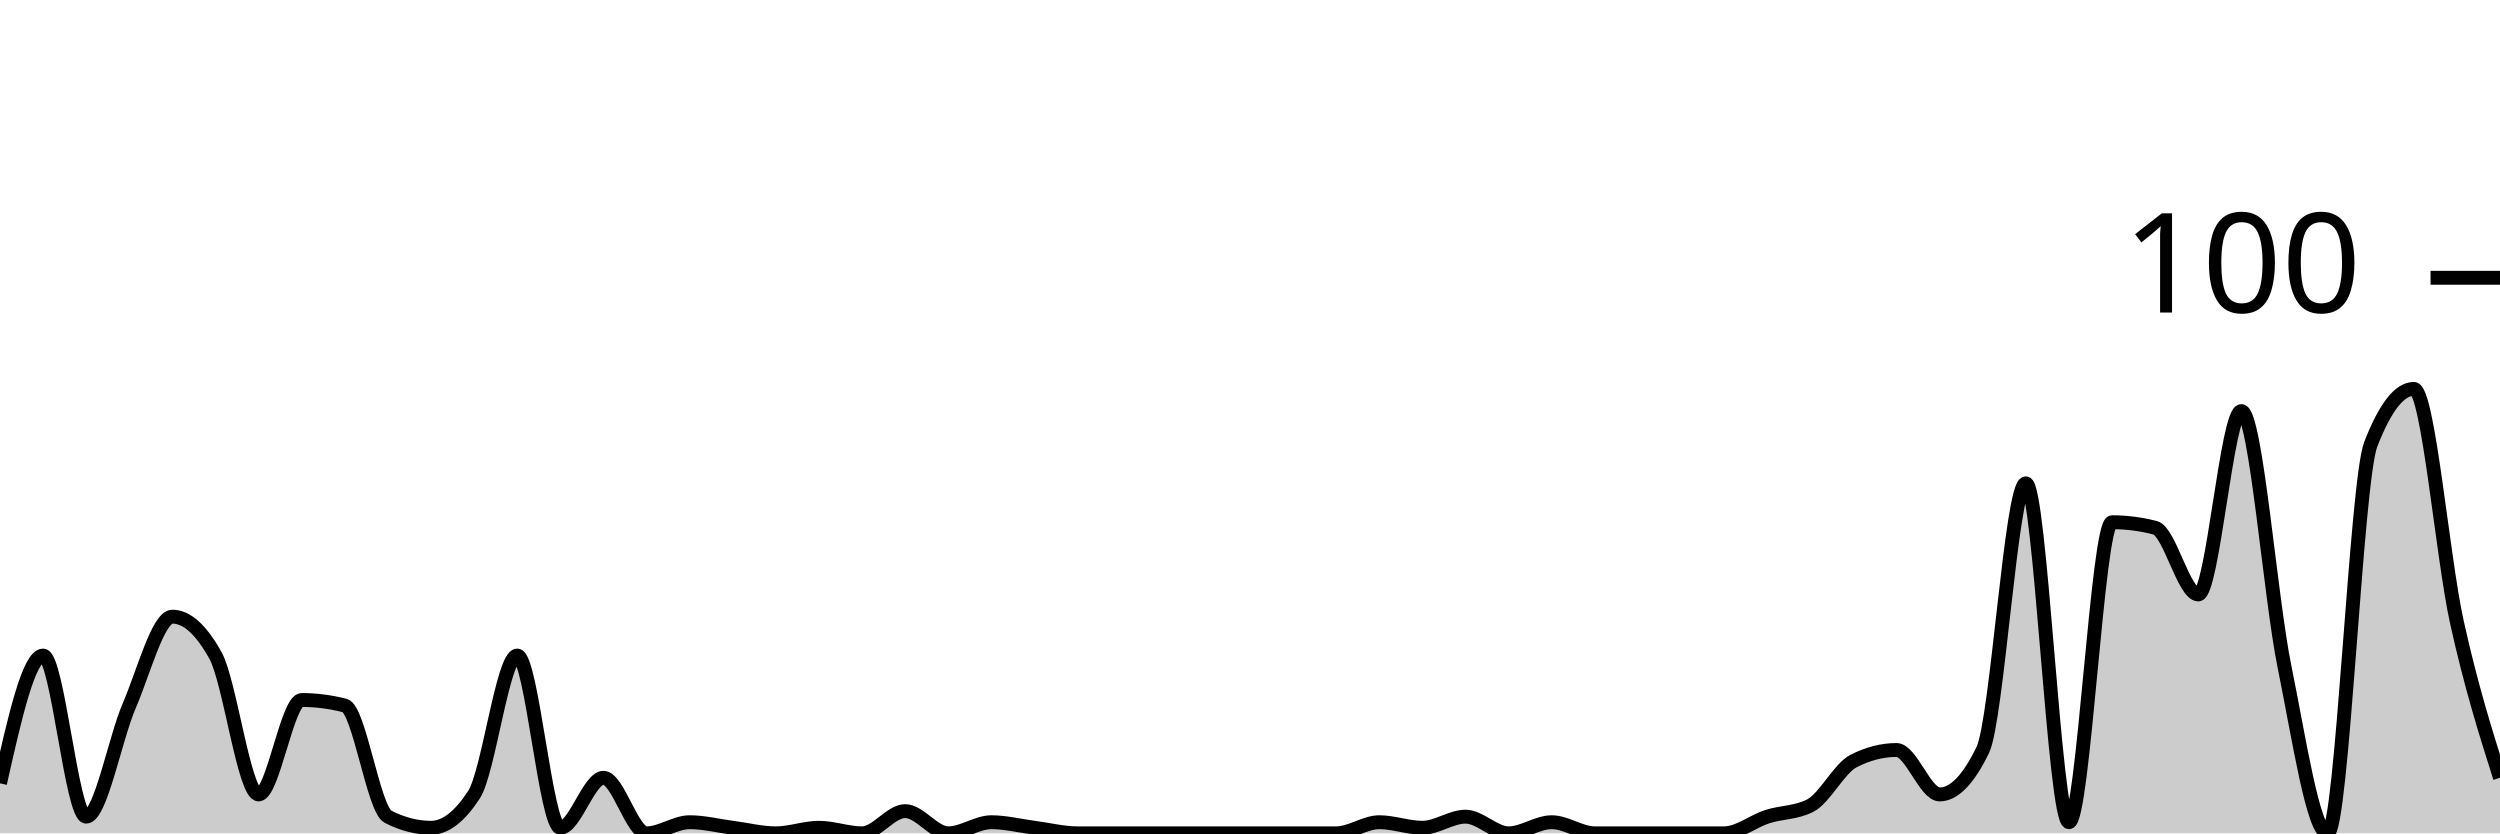
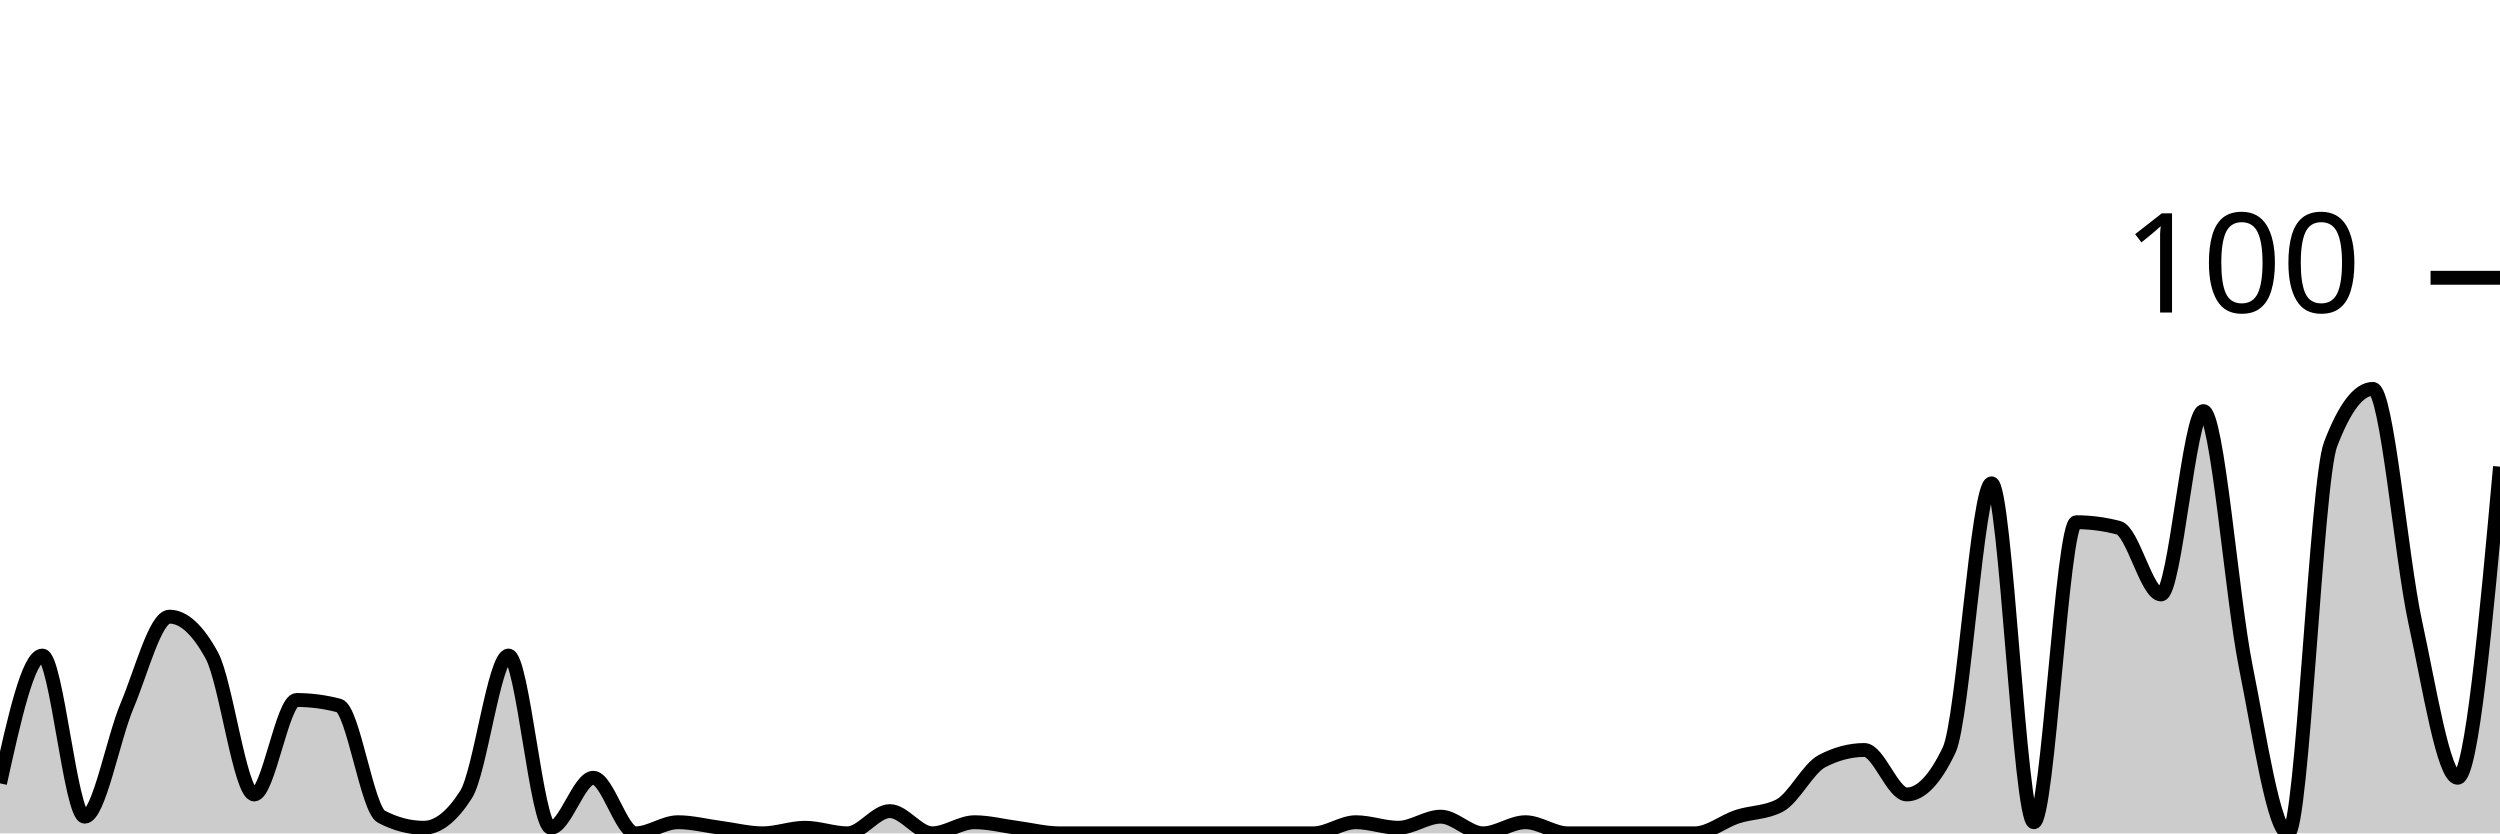
<svg xmlns="http://www.w3.org/2000/svg" viewBox="0 0 180 60">
  <g transform="translate(0,20)">
-     <path class="area" fill="rgba(0, 0, 0, 0.2)" d="M0,36.4C1.034,31.8,2.069,27.2,3.103,27.2C4.138,27.2,5.172,38.8,6.207,38.8C7.241,38.8,8.276,33.2,9.31,30.8C10.345,28.4,11.379,24.4,12.414,24.4C13.448,24.4,14.483,25.333,15.517,27.2C16.552,29.067,17.586,37.2,18.621,37.2C19.655,37.2,20.69,30.4,21.724,30.4C22.759,30.4,23.793,30.533,24.828,30.8C25.862,31.067,26.897,38.267,27.931,38.8C28.966,39.333,30,39.6,31.034,39.6C32.069,39.6,33.103,38.8,34.138,37.2C35.172,35.6,36.207,27.2,37.241,27.2C38.276,27.2,39.31,39.6,40.345,39.6C41.379,39.6,42.414,36,43.448,36C44.483,36,45.517,40,46.552,40C47.586,40,48.621,39.2,49.655,39.2C50.69,39.2,51.724,39.467,52.759,39.6C53.793,39.733,54.828,40,55.862,40C56.897,40,57.931,39.6,58.966,39.6C60,39.6,61.034,40,62.069,40C63.103,40,64.138,38.4,65.172,38.4C66.207,38.4,67.241,40,68.276,40C69.31,40,70.345,39.2,71.379,39.2C72.414,39.2,73.448,39.467,74.483,39.6C75.517,39.733,76.552,40,77.586,40C78.621,40,79.655,40,80.69,40C81.724,40,82.759,40,83.793,40C84.828,40,85.862,40,86.897,40C87.931,40,88.966,40,90,40C91.034,40,92.069,40,93.103,40C94.138,40,95.172,40,96.207,40C97.241,40,98.276,39.2,99.31,39.2C100.345,39.2,101.379,39.6,102.414,39.6C103.448,39.6,104.483,38.8,105.517,38.8C106.552,38.8,107.586,40,108.621,40C109.655,40,110.69,39.2,111.724,39.2C112.759,39.2,113.793,40,114.828,40C115.862,40,116.897,40,117.931,40C118.966,40,120,40,121.034,40C122.069,40,123.103,40,124.138,40C125.172,40,126.207,39.133,127.241,38.8C128.276,38.467,129.31,38.533,130.345,38C131.379,37.467,132.414,35.333,133.448,34.8C134.483,34.267,135.517,34,136.552,34C137.586,34,138.621,37.2,139.655,37.2C140.69,37.2,141.724,36.133,142.759,34C143.793,31.867,144.828,14.8,145.862,14.8C146.897,14.8,147.931,39.2,148.966,39.2C150,39.2,151.034,17.6,152.069,17.6C153.103,17.6,154.138,17.733,155.172,18C156.207,18.267,157.241,22.8,158.276,22.8C159.31,22.8,160.345,9.6,161.379,9.6C162.414,9.6,163.448,22.933,164.483,28C165.517,33.067,166.552,40,167.586,40C168.621,40,169.655,14.667,170.69,12C171.724,9.333,172.759,8,173.793,8C174.828,8,175.862,20.133,176.897,24.8C177.931,29.467,178.966,32.733,180,36L180,40C178.966,40,177.931,40,176.897,40C175.862,40,174.828,40,173.793,40C172.759,40,171.724,40,170.69,40C169.655,40,168.621,40,167.586,40C166.552,40,165.517,40,164.483,40C163.448,40,162.414,40,161.379,40C160.345,40,159.31,40,158.276,40C157.241,40,156.207,40,155.172,40C154.138,40,153.103,40,152.069,40C151.034,40,150,40,148.966,40C147.931,40,146.897,40,145.862,40C144.828,40,143.793,40,142.759,40C141.724,40,140.69,40,139.655,40C138.621,40,137.586,40,136.552,40C135.517,40,134.483,40,133.448,40C132.414,40,131.379,40,130.345,40C129.31,40,128.276,40,127.241,40C126.207,40,125.172,40,124.138,40C123.103,40,122.069,40,121.034,40C120,40,118.966,40,117.931,40C116.897,40,115.862,40,114.828,40C113.793,40,112.759,40,111.724,40C110.69,40,109.655,40,108.621,40C107.586,40,106.552,40,105.517,40C104.483,40,103.448,40,102.414,40C101.379,40,100.345,40,99.31,40C98.276,40,97.241,40,96.207,40C95.172,40,94.138,40,93.103,40C92.069,40,91.034,40,90,40C88.966,40,87.931,40,86.897,40C85.862,40,84.828,40,83.793,40C82.759,40,81.724,40,80.69,40C79.655,40,78.621,40,77.586,40C76.552,40,75.517,40,74.483,40C73.448,40,72.414,40,71.379,40C70.345,40,69.31,40,68.276,40C67.241,40,66.207,40,65.172,40C64.138,40,63.103,40,62.069,40C61.034,40,60,40,58.966,40C57.931,40,56.897,40,55.862,40C54.828,40,53.793,40,52.759,40C51.724,40,50.69,40,49.655,40C48.621,40,47.586,40,46.552,40C45.517,40,44.483,40,43.448,40C42.414,40,41.379,40,40.345,40C39.31,40,38.276,40,37.241,40C36.207,40,35.172,40,34.138,40C33.103,40,32.069,40,31.034,40C30,40,28.966,40,27.931,40C26.897,40,25.862,40,24.828,40C23.793,40,22.759,40,21.724,40C20.69,40,19.655,40,18.621,40C17.586,40,16.552,40,15.517,40C14.483,40,13.448,40,12.414,40C11.379,40,10.345,40,9.31,40C8.276,40,7.241,40,6.207,40C5.172,40,4.138,40,3.103,40C2.069,40,1.034,40,0,40Z" />
-     <path class="line" stroke="black" fill="none" d="M0,36.4C1.034,31.8,2.069,27.2,3.103,27.2C4.138,27.2,5.172,38.8,6.207,38.8C7.241,38.8,8.276,33.2,9.31,30.8C10.345,28.4,11.379,24.4,12.414,24.4C13.448,24.4,14.483,25.333,15.517,27.2C16.552,29.067,17.586,37.2,18.621,37.2C19.655,37.2,20.69,30.4,21.724,30.4C22.759,30.4,23.793,30.533,24.828,30.8C25.862,31.067,26.897,38.267,27.931,38.8C28.966,39.333,30,39.6,31.034,39.6C32.069,39.6,33.103,38.8,34.138,37.2C35.172,35.6,36.207,27.2,37.241,27.2C38.276,27.2,39.31,39.6,40.345,39.6C41.379,39.6,42.414,36,43.448,36C44.483,36,45.517,40,46.552,40C47.586,40,48.621,39.2,49.655,39.2C50.69,39.2,51.724,39.467,52.759,39.6C53.793,39.733,54.828,40,55.862,40C56.897,40,57.931,39.6,58.966,39.6C60,39.6,61.034,40,62.069,40C63.103,40,64.138,38.4,65.172,38.4C66.207,38.4,67.241,40,68.276,40C69.31,40,70.345,39.2,71.379,39.2C72.414,39.2,73.448,39.467,74.483,39.6C75.517,39.733,76.552,40,77.586,40C78.621,40,79.655,40,80.69,40C81.724,40,82.759,40,83.793,40C84.828,40,85.862,40,86.897,40C87.931,40,88.966,40,90,40C91.034,40,92.069,40,93.103,40C94.138,40,95.172,40,96.207,40C97.241,40,98.276,39.2,99.31,39.2C100.345,39.2,101.379,39.6,102.414,39.6C103.448,39.6,104.483,38.8,105.517,38.8C106.552,38.8,107.586,40,108.621,40C109.655,40,110.69,39.2,111.724,39.2C112.759,39.2,113.793,40,114.828,40C115.862,40,116.897,40,117.931,40C118.966,40,120,40,121.034,40C122.069,40,123.103,40,124.138,40C125.172,40,126.207,39.133,127.241,38.8C128.276,38.467,129.31,38.533,130.345,38C131.379,37.467,132.414,35.333,133.448,34.8C134.483,34.267,135.517,34,136.552,34C137.586,34,138.621,37.2,139.655,37.2C140.69,37.2,141.724,36.133,142.759,34C143.793,31.867,144.828,14.8,145.862,14.8C146.897,14.8,147.931,39.2,148.966,39.2C150,39.2,151.034,17.6,152.069,17.6C153.103,17.6,154.138,17.733,155.172,18C156.207,18.267,157.241,22.8,158.276,22.8C159.31,22.8,160.345,9.6,161.379,9.6C162.414,9.6,163.448,22.933,164.483,28C165.517,33.067,166.552,40,167.586,40C168.621,40,169.655,14.667,170.69,12C171.724,9.333,172.759,8,173.793,8C174.828,8,175.862,20.133,176.897,24.8C177.931,29.467,178.966,32.733,180,36" />
+     <path class="area" fill="rgba(0, 0, 0, 0.2)" d="M0,36.4C1.017,31.8,2.034,27.2,3.051,27.2C4.068,27.2,5.085,38.8,6.102,38.8C7.119,38.8,8.136,33.2,9.153,30.8C10.169,28.4,11.186,24.4,12.203,24.4C13.22,24.4,14.237,25.333,15.254,27.2C16.271,29.067,17.288,37.2,18.305,37.2C19.322,37.2,20.339,30.4,21.356,30.4C22.373,30.4,23.39,30.533,24.407,30.8C25.424,31.067,26.441,38.267,27.458,38.8C28.475,39.333,29.492,39.6,30.508,39.6C31.525,39.6,32.542,38.8,33.559,37.2C34.576,35.6,35.593,27.2,36.61,27.2C37.627,27.2,38.644,39.6,39.661,39.6C40.678,39.6,41.695,36,42.712,36C43.729,36,44.746,40,45.763,40C46.78,40,47.797,39.2,48.814,39.2C49.831,39.2,50.847,39.467,51.864,39.6C52.881,39.733,53.898,40,54.915,40C55.932,40,56.949,39.6,57.966,39.6C58.983,39.6,60,40,61.017,40C62.034,40,63.051,38.4,64.068,38.4C65.085,38.4,66.102,40,67.119,40C68.136,40,69.153,39.2,70.169,39.2C71.186,39.2,72.203,39.467,73.22,39.6C74.237,39.733,75.254,40,76.271,40C77.288,40,78.305,40,79.322,40C80.339,40,81.356,40,82.373,40C83.39,40,84.407,40,85.424,40C86.441,40,87.458,40,88.475,40C89.492,40,90.508,40,91.525,40C92.542,40,93.559,40,94.576,40C95.593,40,96.61,39.2,97.627,39.2C98.644,39.2,99.661,39.6,100.678,39.6C101.695,39.6,102.712,38.8,103.729,38.8C104.746,38.8,105.763,40,106.78,40C107.797,40,108.814,39.2,109.831,39.2C110.847,39.2,111.864,40,112.881,40C113.898,40,114.915,40,115.932,40C116.949,40,117.966,40,118.983,40C120,40,121.017,40,122.034,40C123.051,40,124.068,39.133,125.085,38.8C126.102,38.467,127.119,38.533,128.136,38C129.153,37.467,130.169,35.333,131.186,34.8C132.203,34.267,133.22,34,134.237,34C135.254,34,136.271,37.2,137.288,37.2C138.305,37.2,139.322,36.133,140.339,34C141.356,31.867,142.373,14.8,143.39,14.8C144.407,14.8,145.424,39.2,146.441,39.2C147.458,39.2,148.475,17.6,149.492,17.6C150.508,17.6,151.525,17.733,152.542,18C153.559,18.267,154.576,22.8,155.593,22.8C156.61,22.8,157.627,9.6,158.644,9.6C159.661,9.6,160.678,22.933,161.695,28C162.712,33.067,163.729,40,164.746,40C165.763,40,166.78,14.667,167.797,12C168.814,9.333,169.831,8,170.847,8C171.864,8,172.881,20.133,173.898,24.8C174.915,29.467,175.932,36,176.949,36C177.966,36,178.983,24.8,180,13.6L180,40C178.983,40,177.966,40,176.949,40C175.932,40,174.915,40,173.898,40C172.881,40,171.864,40,170.847,40C169.831,40,168.814,40,167.797,40C166.78,40,165.763,40,164.746,40C163.729,40,162.712,40,161.695,40C160.678,40,159.661,40,158.644,40C157.627,40,156.61,40,155.593,40C154.576,40,153.559,40,152.542,40C151.525,40,150.508,40,149.492,40C148.475,40,147.458,40,146.441,40C145.424,40,144.407,40,143.39,40C142.373,40,141.356,40,140.339,40C139.322,40,138.305,40,137.288,40C136.271,40,135.254,40,134.237,40C133.22,40,132.203,40,131.186,40C130.169,40,129.153,40,128.136,40C127.119,40,126.102,40,125.085,40C124.068,40,123.051,40,122.034,40C121.017,40,120,40,118.983,40C117.966,40,116.949,40,115.932,40C114.915,40,113.898,40,112.881,40C111.864,40,110.847,40,109.831,40C108.814,40,107.797,40,106.78,40C105.763,40,104.746,40,103.729,40C102.712,40,101.695,40,100.678,40C99.661,40,98.644,40,97.627,40C96.61,40,95.593,40,94.576,40C93.559,40,92.542,40,91.525,40C90.508,40,89.492,40,88.475,40C87.458,40,86.441,40,85.424,40C84.407,40,83.39,40,82.373,40C81.356,40,80.339,40,79.322,40C78.305,40,77.288,40,76.271,40C75.254,40,74.237,40,73.22,40C72.203,40,71.186,40,70.169,40C69.153,40,68.136,40,67.119,40C66.102,40,65.085,40,64.068,40C63.051,40,62.034,40,61.017,40C60,40,58.983,40,57.966,40C56.949,40,55.932,40,54.915,40C53.898,40,52.881,40,51.864,40C50.847,40,49.831,40,48.814,40C47.797,40,46.78,40,45.763,40C44.746,40,43.729,40,42.712,40C41.695,40,40.678,40,39.661,40C38.644,40,37.627,40,36.61,40C35.593,40,34.576,40,33.559,40C32.542,40,31.525,40,30.508,40C29.492,40,28.475,40,27.458,40C26.441,40,25.424,40,24.407,40C23.39,40,22.373,40,21.356,40C20.339,40,19.322,40,18.305,40C17.288,40,16.271,40,15.254,40C14.237,40,13.22,40,12.203,40C11.186,40,10.169,40,9.153,40C8.136,40,7.119,40,6.102,40C5.085,40,4.068,40,3.051,40C2.034,40,1.017,40,0,40Z" />
+     <path class="line" stroke="black" fill="none" d="M0,36.4C1.017,31.8,2.034,27.2,3.051,27.2C4.068,27.2,5.085,38.8,6.102,38.8C7.119,38.8,8.136,33.2,9.153,30.8C10.169,28.4,11.186,24.4,12.203,24.4C13.22,24.4,14.237,25.333,15.254,27.2C16.271,29.067,17.288,37.2,18.305,37.2C19.322,37.2,20.339,30.4,21.356,30.4C22.373,30.4,23.39,30.533,24.407,30.8C25.424,31.067,26.441,38.267,27.458,38.8C28.475,39.333,29.492,39.6,30.508,39.6C31.525,39.6,32.542,38.8,33.559,37.2C34.576,35.6,35.593,27.2,36.61,27.2C37.627,27.2,38.644,39.6,39.661,39.6C40.678,39.6,41.695,36,42.712,36C43.729,36,44.746,40,45.763,40C46.78,40,47.797,39.2,48.814,39.2C49.831,39.2,50.847,39.467,51.864,39.6C52.881,39.733,53.898,40,54.915,40C55.932,40,56.949,39.6,57.966,39.6C58.983,39.6,60,40,61.017,40C62.034,40,63.051,38.4,64.068,38.4C65.085,38.4,66.102,40,67.119,40C68.136,40,69.153,39.2,70.169,39.2C71.186,39.2,72.203,39.467,73.22,39.6C74.237,39.733,75.254,40,76.271,40C77.288,40,78.305,40,79.322,40C80.339,40,81.356,40,82.373,40C83.39,40,84.407,40,85.424,40C86.441,40,87.458,40,88.475,40C89.492,40,90.508,40,91.525,40C92.542,40,93.559,40,94.576,40C95.593,40,96.61,39.2,97.627,39.2C98.644,39.2,99.661,39.6,100.678,39.6C101.695,39.6,102.712,38.8,103.729,38.8C104.746,38.8,105.763,40,106.78,40C107.797,40,108.814,39.2,109.831,39.2C110.847,39.2,111.864,40,112.881,40C113.898,40,114.915,40,115.932,40C116.949,40,117.966,40,118.983,40C120,40,121.017,40,122.034,40C123.051,40,124.068,39.133,125.085,38.8C126.102,38.467,127.119,38.533,128.136,38C129.153,37.467,130.169,35.333,131.186,34.8C132.203,34.267,133.22,34,134.237,34C135.254,34,136.271,37.2,137.288,37.2C138.305,37.2,139.322,36.133,140.339,34C141.356,31.867,142.373,14.8,143.39,14.8C144.407,14.8,145.424,39.2,146.441,39.2C147.458,39.2,148.475,17.6,149.492,17.6C150.508,17.6,151.525,17.733,152.542,18C153.559,18.267,154.576,22.8,155.593,22.8C156.61,22.8,157.627,9.6,158.644,9.6C159.661,9.6,160.678,22.933,161.695,28C162.712,33.067,163.729,40,164.746,40C165.763,40,166.78,14.667,167.797,12C168.814,9.333,169.831,8,170.847,8C171.864,8,172.881,20.133,173.898,24.8C174.915,29.467,175.932,36,176.949,36C177.966,36,178.983,24.8,180,13.6" />
    <path class="axis-ceiling" stroke-width="1" stroke="black" fill="none" d="M175,0L180,0" />
    <text class="axis-ceiling-label" font-family="sans-serif" text-anchor="end" font-size="10px" x="170" y="2.5">100</text>
  </g>
</svg>
